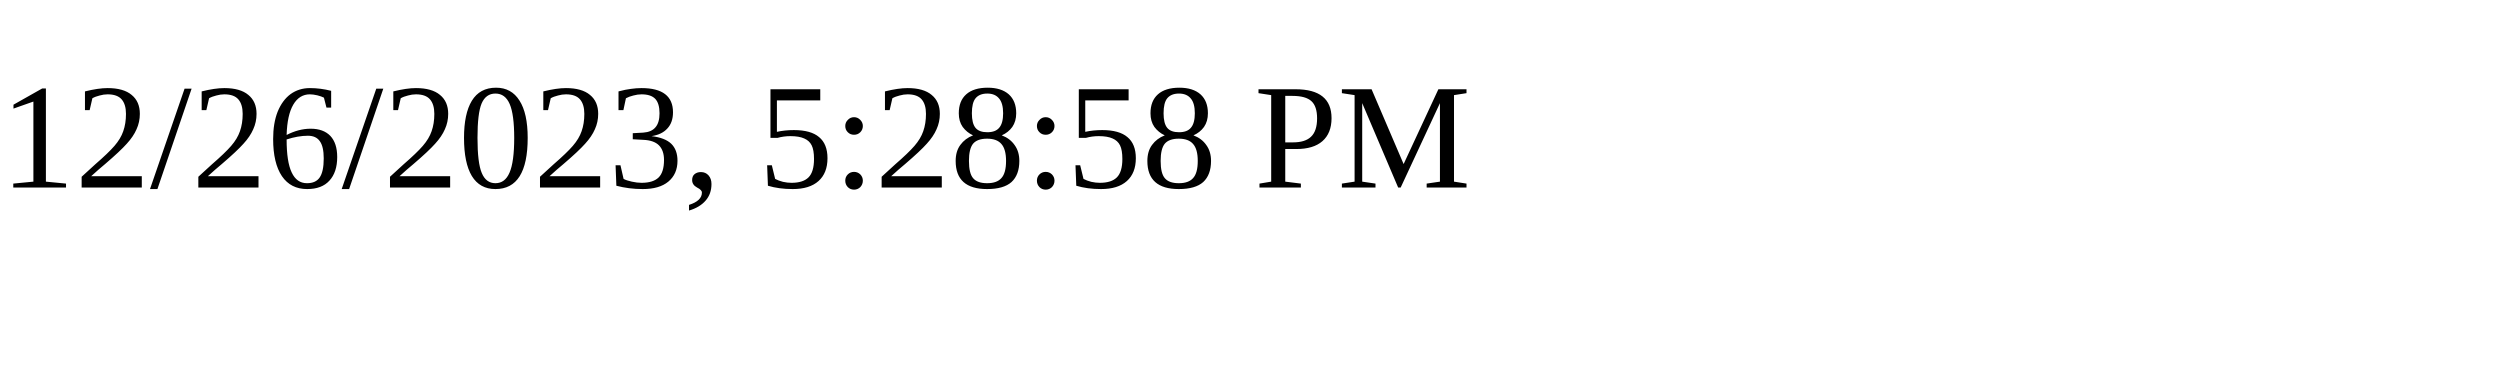
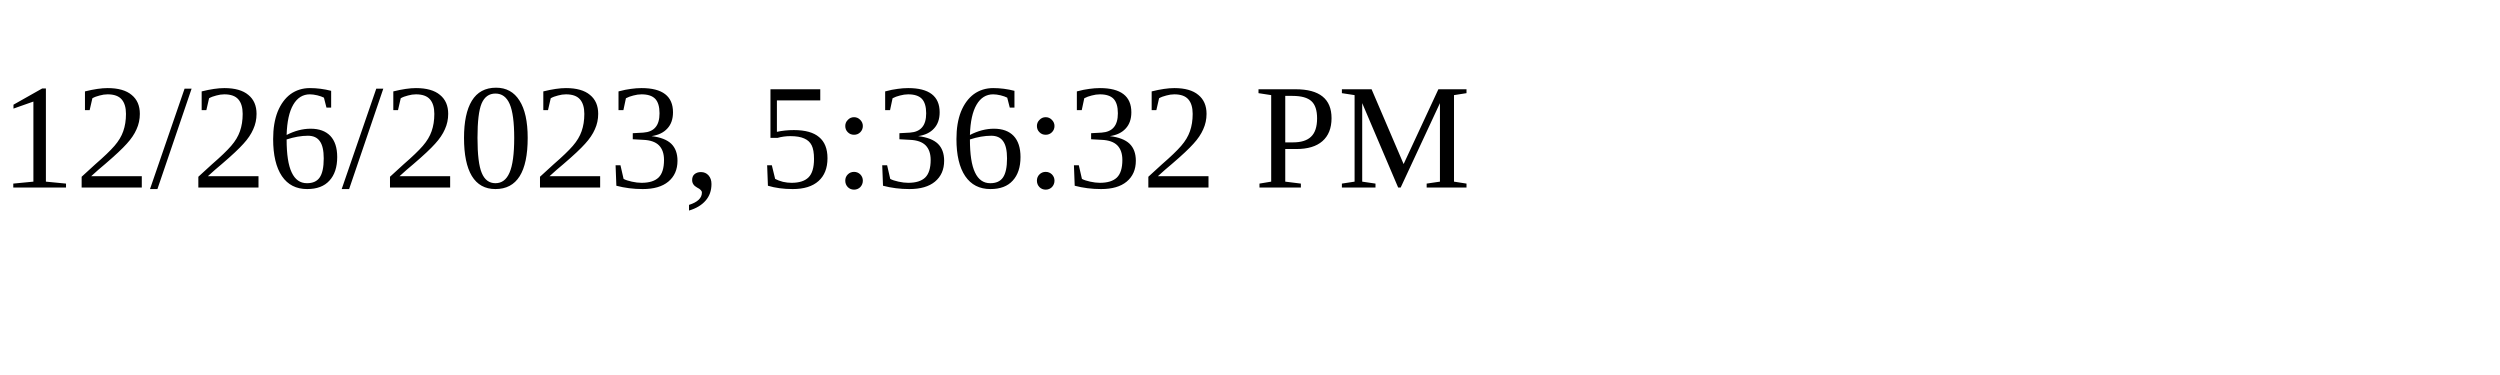
<svg xmlns="http://www.w3.org/2000/svg" height="30" width="200">
-   <text x="0" y="15">12/26/2023, 5:28:58 PM</text>
+   <text x="0" y="15">12/26/2023, 5:36:32 PM</text>
</svg>
